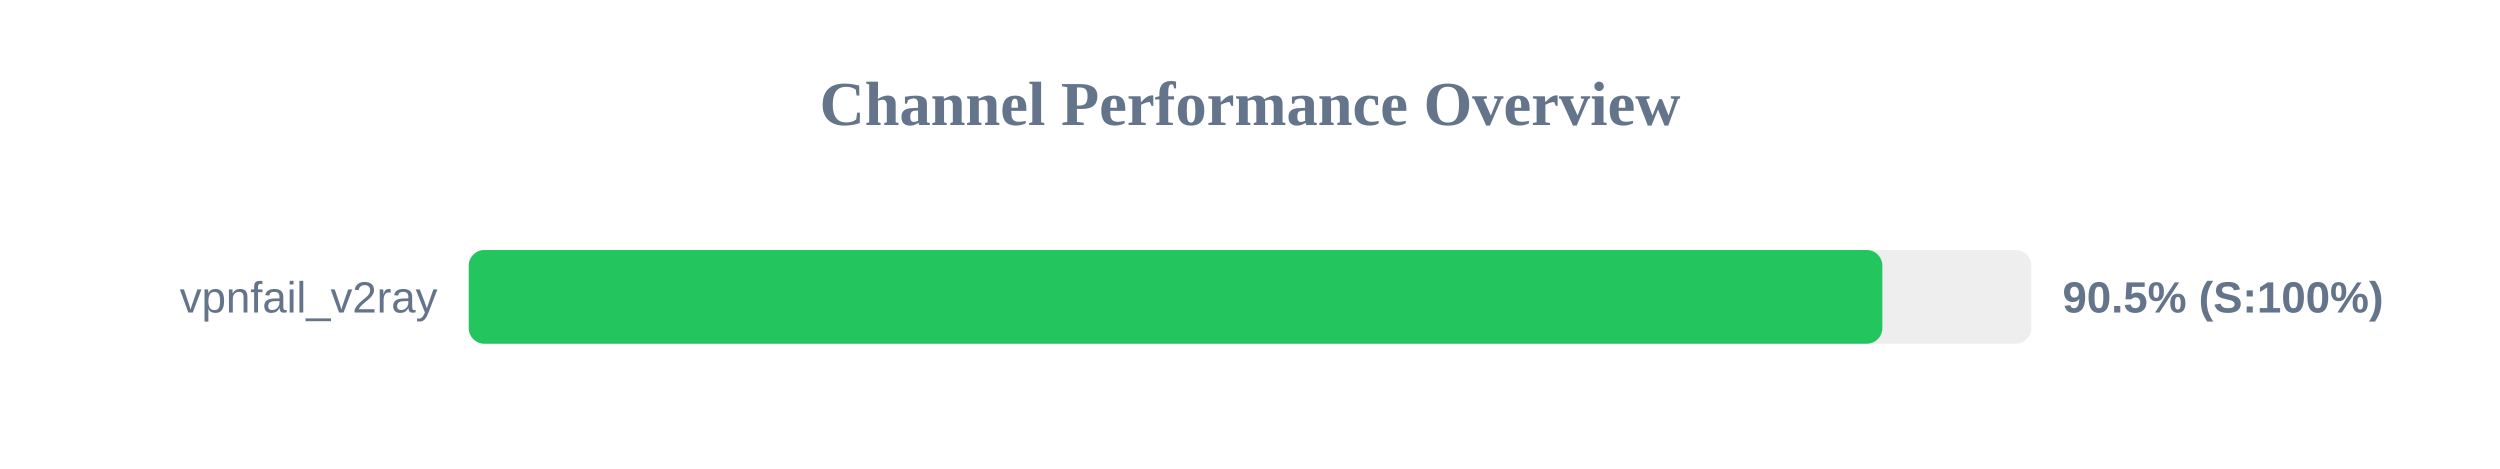
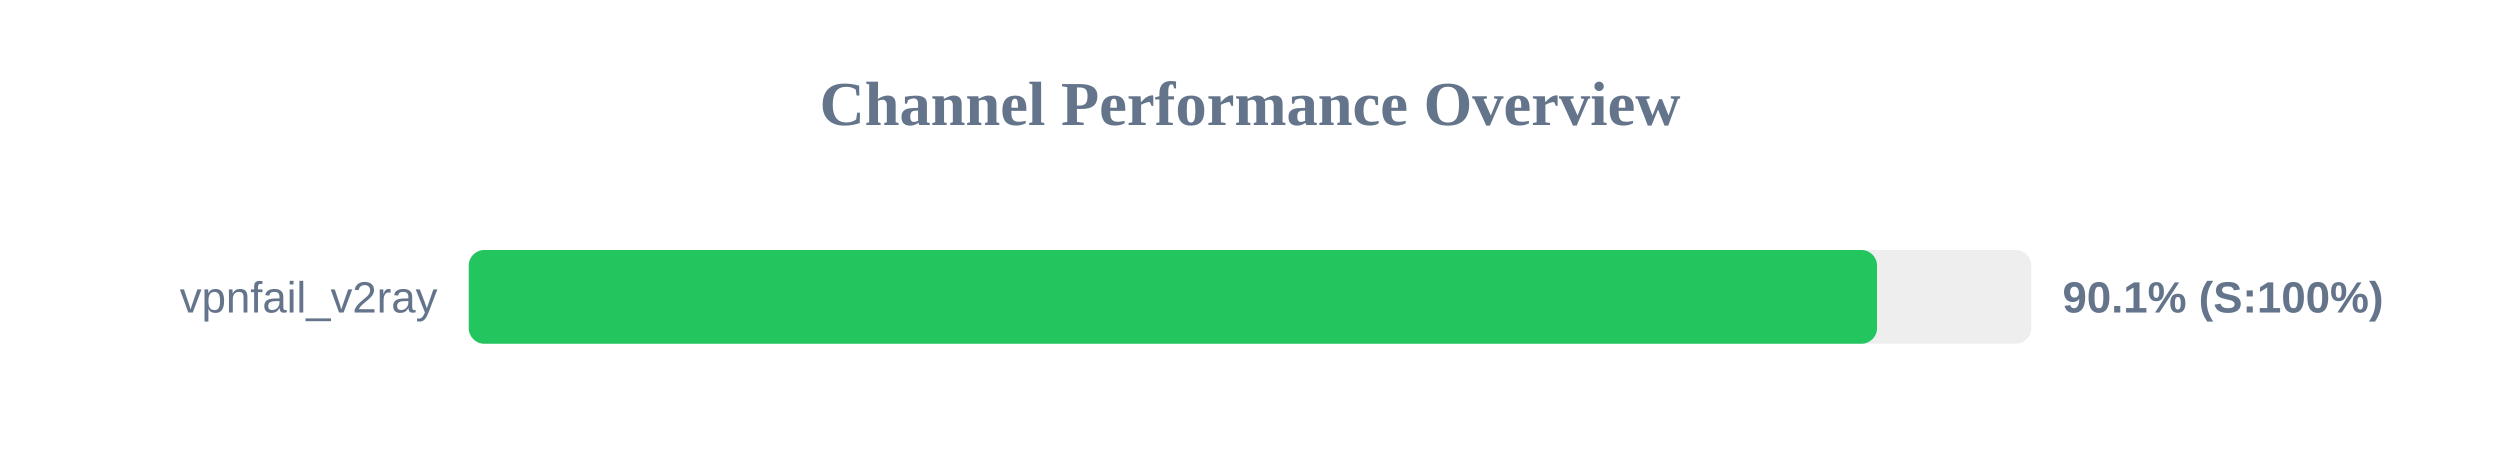
<svg xmlns="http://www.w3.org/2000/svg" width="800" height="150" version="1.1">
  <style>
        .row { font: 14px Arial; fill: #64748b; }
        .score { font: bold 14px Arial; fill: #64748b; }
    </style>
  <text x="400" y="40" text-anchor="middle" font-size="20px" font-weight="bold" fill="#64748b">Channel Performance Overview</text>
  <rect x="150" y="80" width="500" height="30" fill="#eee" rx="5" />
-   <rect x="150" y="80" width="452.35" height="30" fill="#22c55e" rx="5" />
+   <rect x="150" y="80" width="450.65" height="30" fill="#22c55e" rx="5" />
  <text x="140" y="100" text-anchor="end" class="row">vpnfail_v2ray</text>
-   <text x="660" y="100" text-anchor="start" class="score">90.5% (S:100%)</text>
+   <text x="660" y="100" text-anchor="start" class="score">90.1% (S:100%)</text>
</svg>
